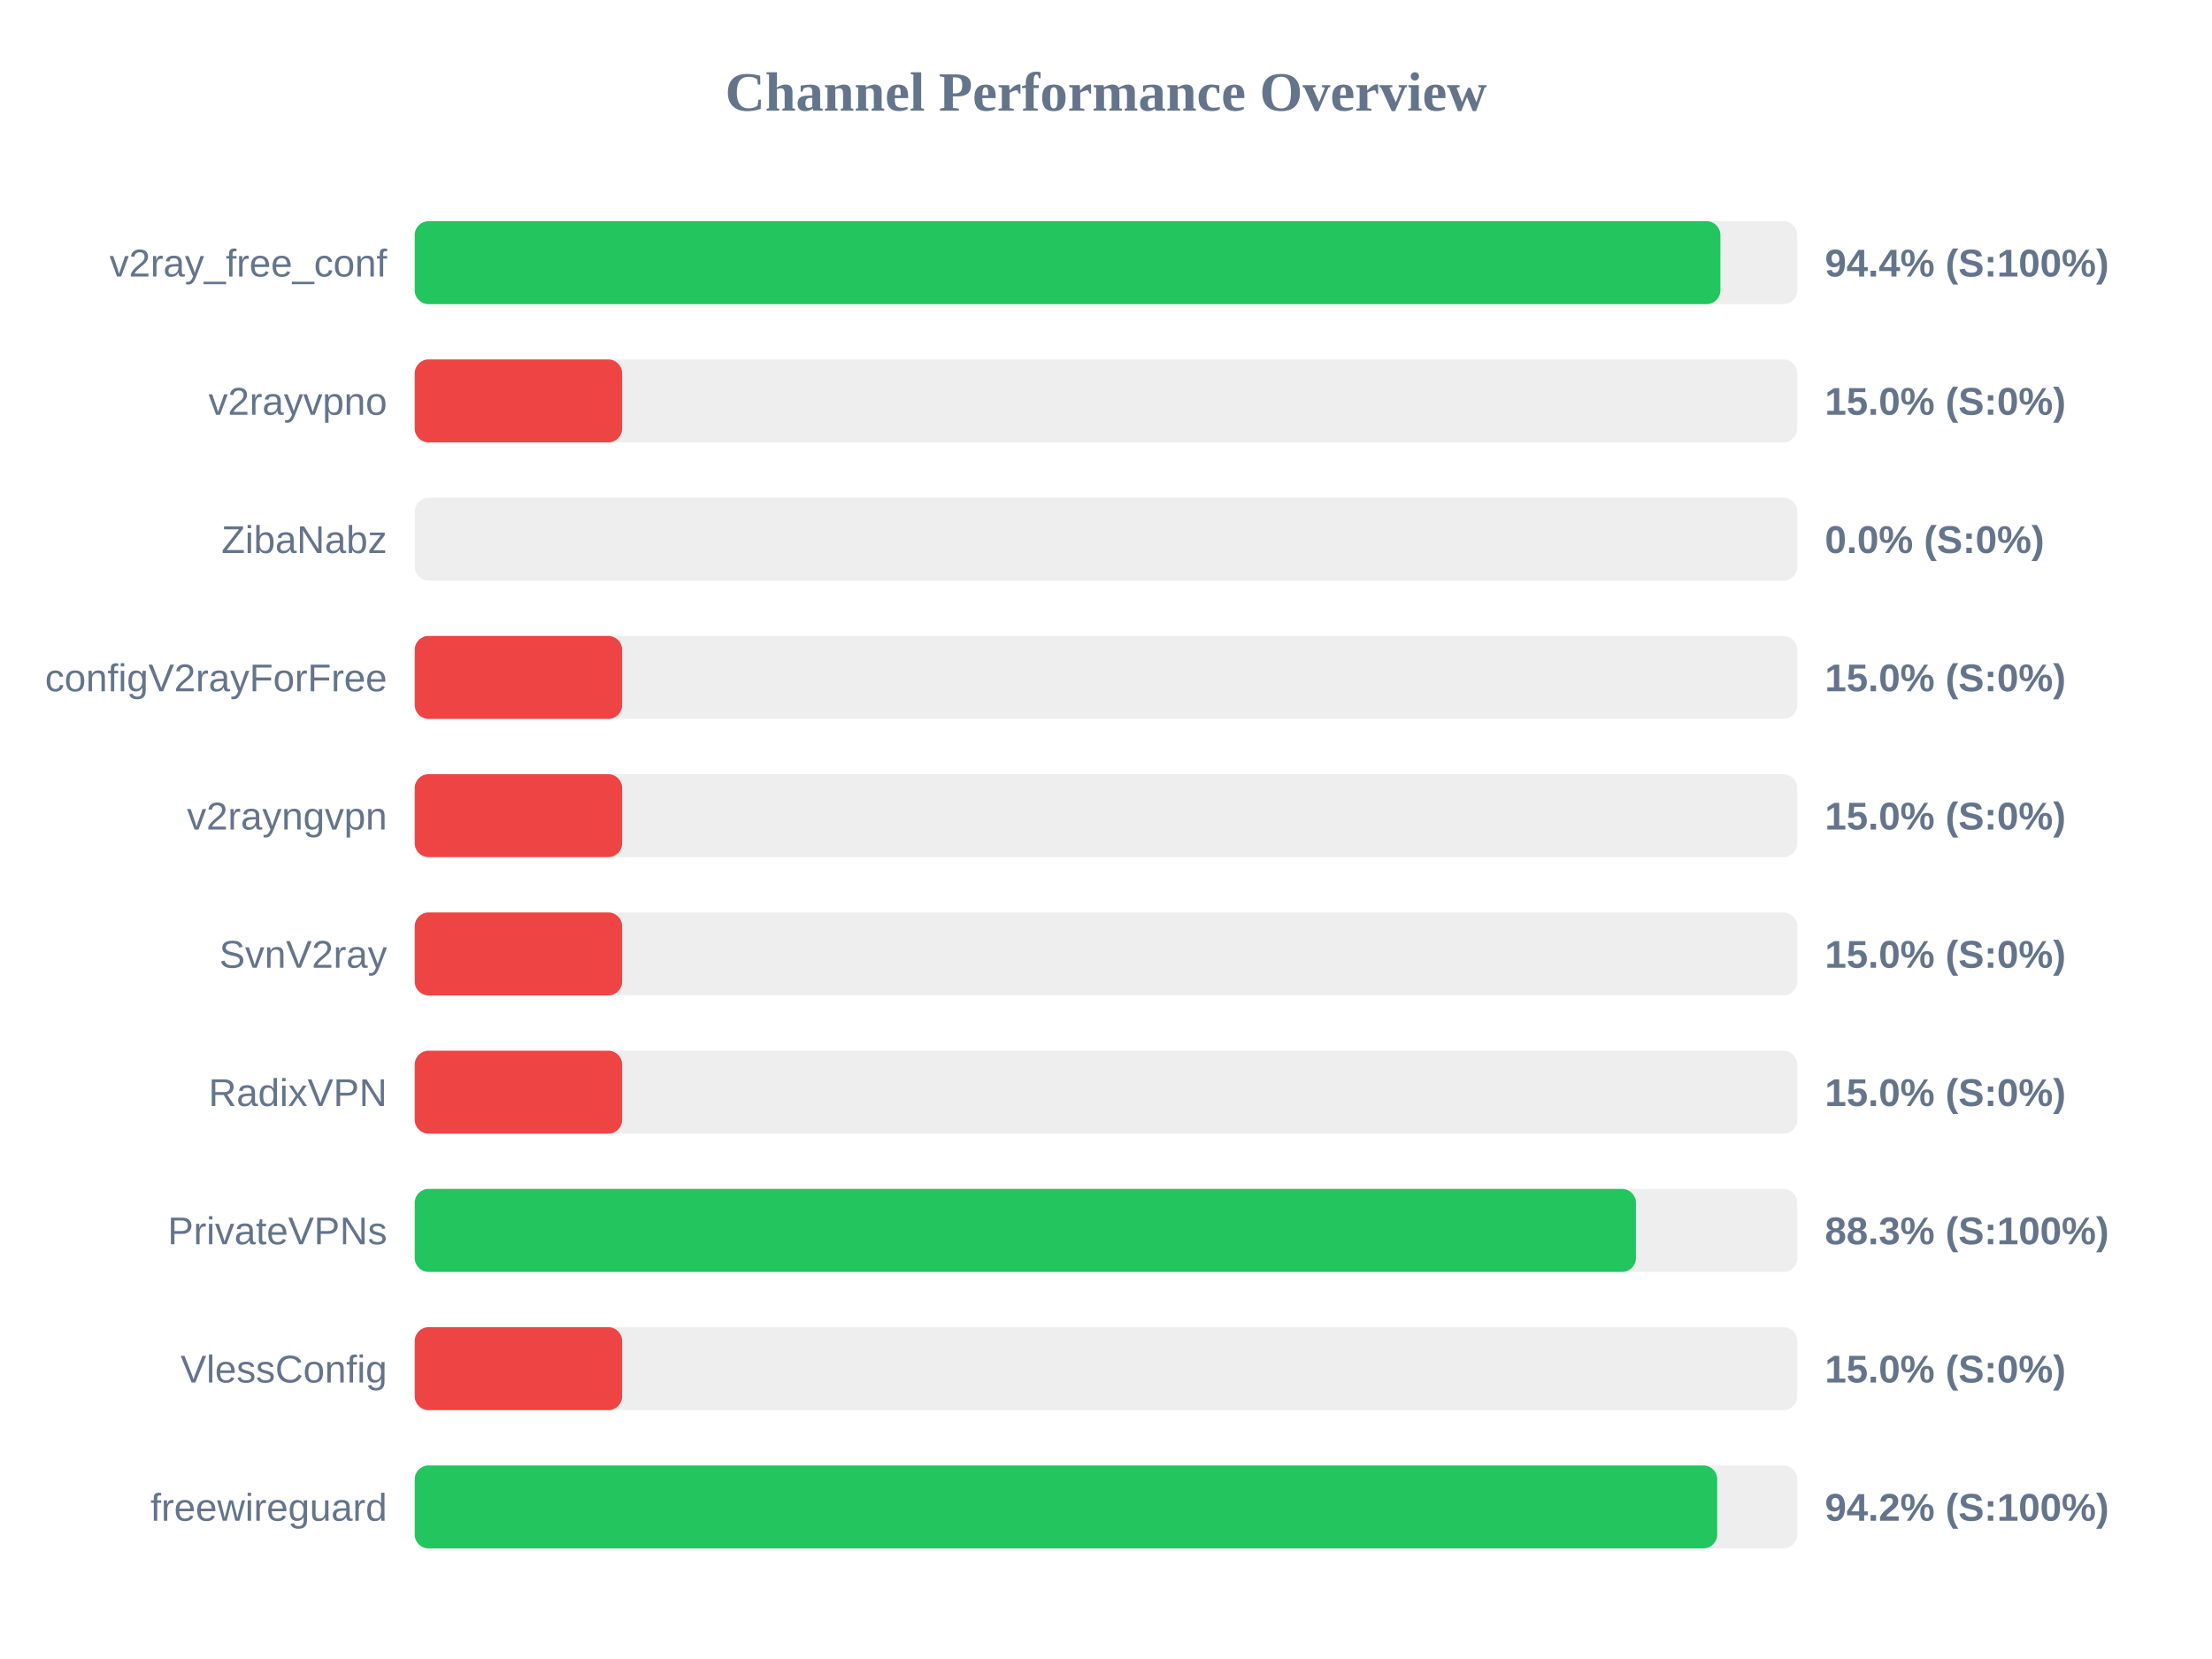
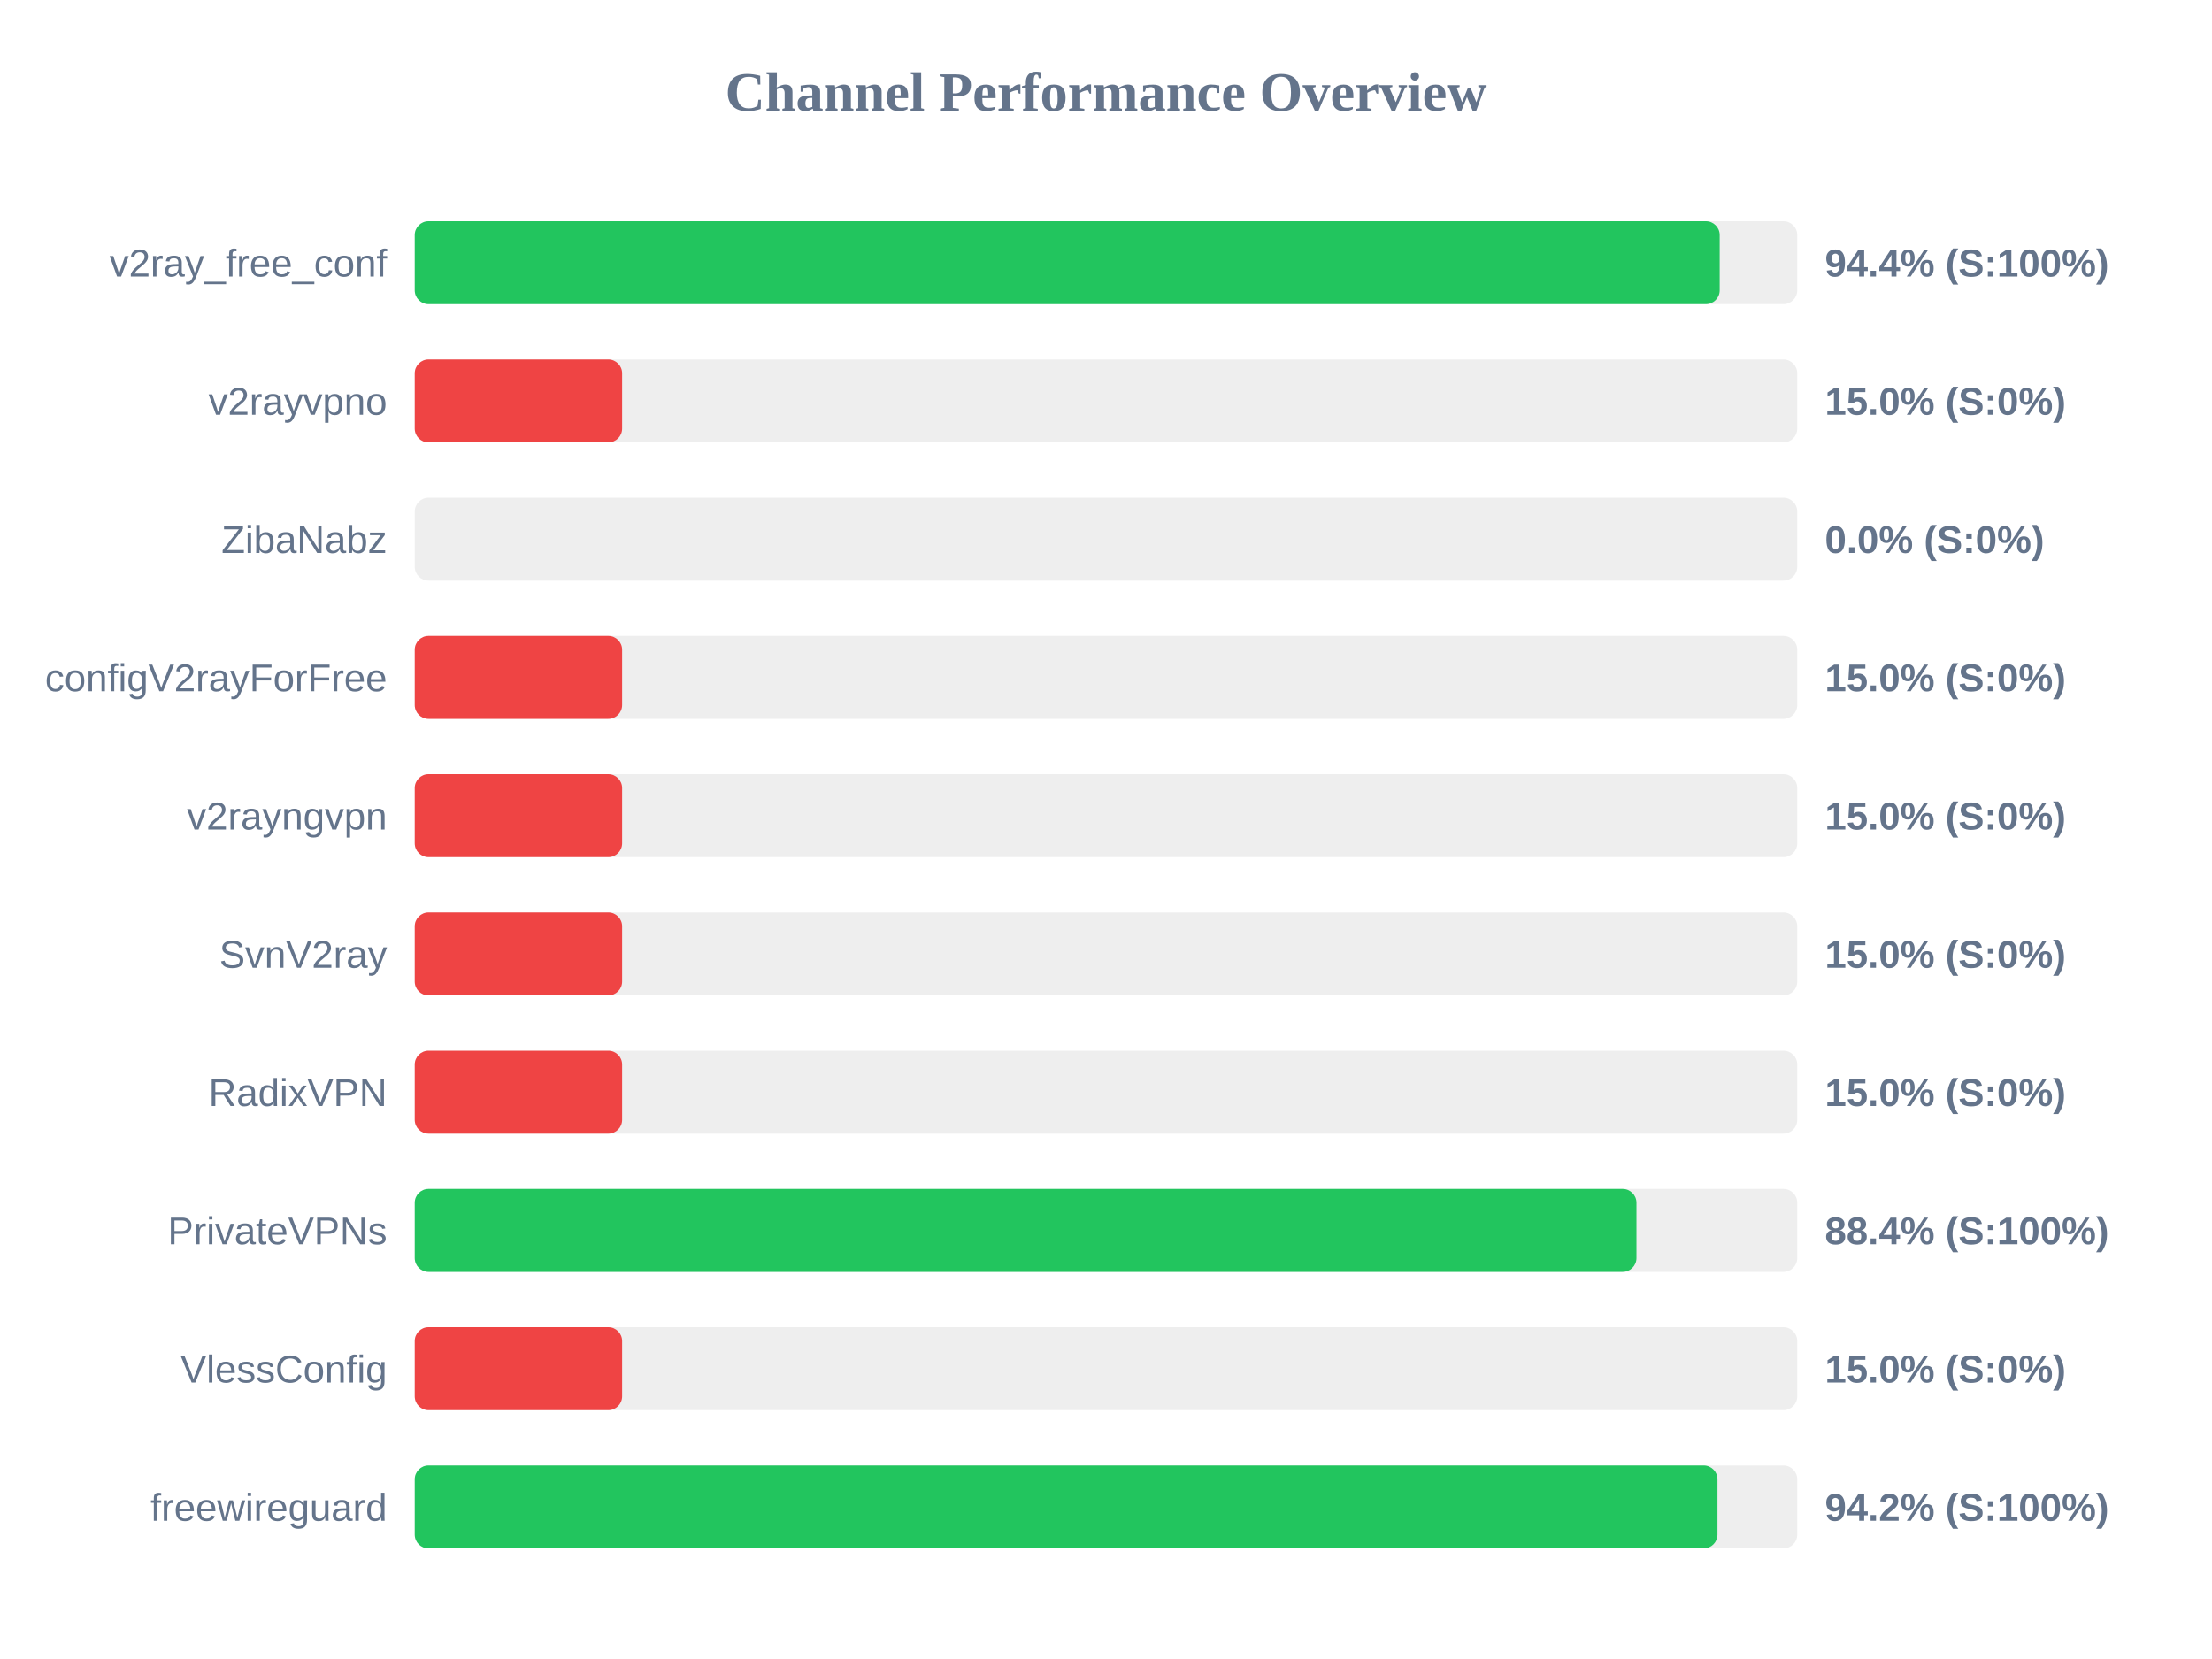
<svg xmlns="http://www.w3.org/2000/svg" width="800" height="600" version="1.1">
  <style>
        .row { font: 14px Arial; fill: #64748b; }
        .score { font: bold 14px Arial; fill: #64748b; }
    </style>
  <text x="400" y="40" text-anchor="middle" font-size="20px" font-weight="bold" fill="#64748b">Channel Performance Overview</text>
  <rect x="150" y="80" width="500" height="30" fill="#eee" rx="5" />
-   <rect x="150" y="80" width="472.2" height="30" fill="#22c55e" rx="5" />
+   <rect x="150" y="80" width="471.95" height="30" fill="#22c55e" rx="5" />
  <text x="140" y="100" text-anchor="end" class="row">v2ray_free_conf</text>
  <text x="660" y="100" text-anchor="start" class="score">94.4% (S:100%)</text>
  <rect x="150" y="130" width="500" height="30" fill="#eee" rx="5" />
  <rect x="150" y="130" width="75.0" height="30" fill="#ef4444" rx="5" />
  <text x="140" y="150" text-anchor="end" class="row">v2rayvpno</text>
  <text x="660" y="150" text-anchor="start" class="score">15.0% (S:0%)</text>
  <rect x="150" y="180" width="500" height="30" fill="#eee" rx="5" />
  <rect x="150" y="180" width="0.0" height="30" fill="#ef4444" rx="5" />
  <text x="140" y="200" text-anchor="end" class="row">ZibaNabz</text>
  <text x="660" y="200" text-anchor="start" class="score">0.0% (S:0%)</text>
  <rect x="150" y="230" width="500" height="30" fill="#eee" rx="5" />
  <rect x="150" y="230" width="75.0" height="30" fill="#ef4444" rx="5" />
  <text x="140" y="250" text-anchor="end" class="row">configV2rayForFree</text>
  <text x="660" y="250" text-anchor="start" class="score">15.0% (S:0%)</text>
  <rect x="150" y="280" width="500" height="30" fill="#eee" rx="5" />
  <rect x="150" y="280" width="75.0" height="30" fill="#ef4444" rx="5" />
  <text x="140" y="300" text-anchor="end" class="row">v2rayngvpn</text>
  <text x="660" y="300" text-anchor="start" class="score">15.0% (S:0%)</text>
  <rect x="150" y="330" width="500" height="30" fill="#eee" rx="5" />
  <rect x="150" y="330" width="75.0" height="30" fill="#ef4444" rx="5" />
  <text x="140" y="350" text-anchor="end" class="row">SvnV2ray</text>
  <text x="660" y="350" text-anchor="start" class="score">15.0% (S:0%)</text>
  <rect x="150" y="380" width="500" height="30" fill="#eee" rx="5" />
  <rect x="150" y="380" width="75.0" height="30" fill="#ef4444" rx="5" />
  <text x="140" y="400" text-anchor="end" class="row">RadixVPN</text>
  <text x="660" y="400" text-anchor="start" class="score">15.0% (S:0%)</text>
  <rect x="150" y="430" width="500" height="30" fill="#eee" rx="5" />
-   <rect x="150" y="430" width="441.65" height="30" fill="#22c55e" rx="5" />
+   <rect x="150" y="430" width="441.85" height="30" fill="#22c55e" rx="5" />
  <text x="140" y="450" text-anchor="end" class="row">PrivateVPNs</text>
-   <text x="660" y="450" text-anchor="start" class="score">88.3% (S:100%)</text>
+   <text x="660" y="450" text-anchor="start" class="score">88.4% (S:100%)</text>
  <rect x="150" y="480" width="500" height="30" fill="#eee" rx="5" />
  <rect x="150" y="480" width="75.0" height="30" fill="#ef4444" rx="5" />
  <text x="140" y="500" text-anchor="end" class="row">VlessConfig</text>
  <text x="660" y="500" text-anchor="start" class="score">15.0% (S:0%)</text>
  <rect x="150" y="530" width="500" height="30" fill="#eee" rx="5" />
-   <rect x="150" y="530" width="471.05" height="30" fill="#22c55e" rx="5" />
+   <rect x="150" y="530" width="471.15" height="30" fill="#22c55e" rx="5" />
  <text x="140" y="550" text-anchor="end" class="row">freewireguard</text>
  <text x="660" y="550" text-anchor="start" class="score">94.2% (S:100%)</text>
</svg>
